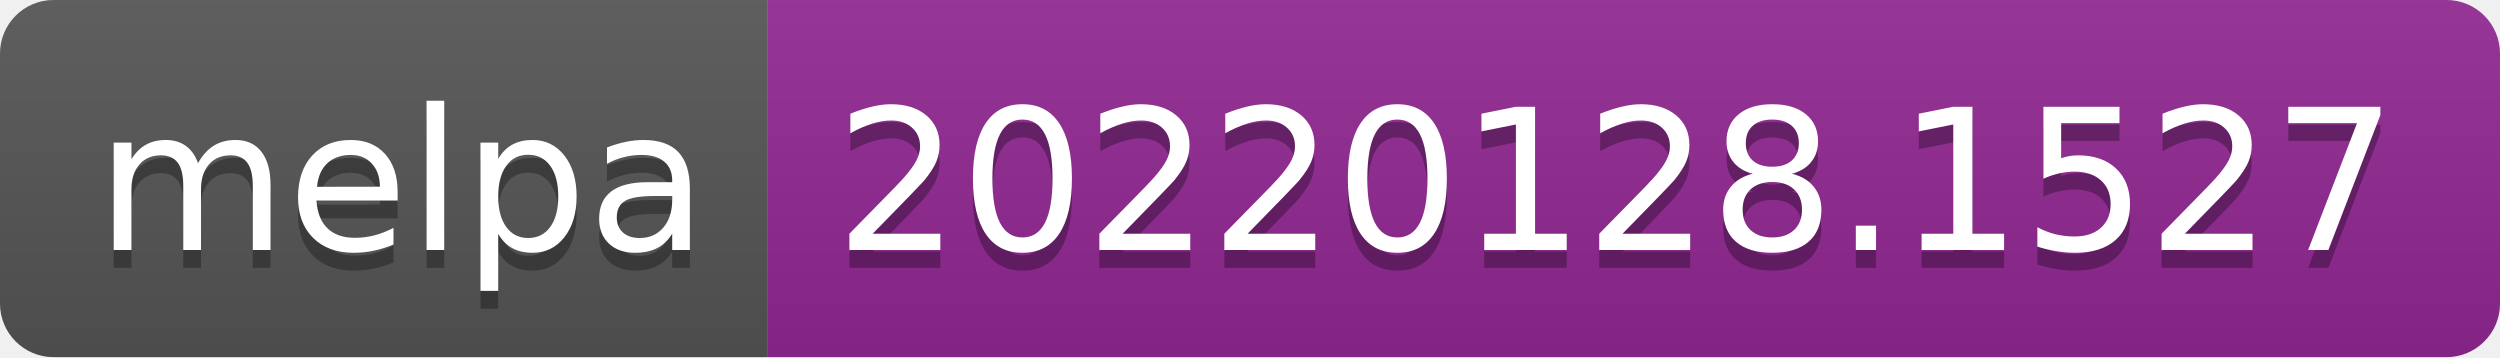
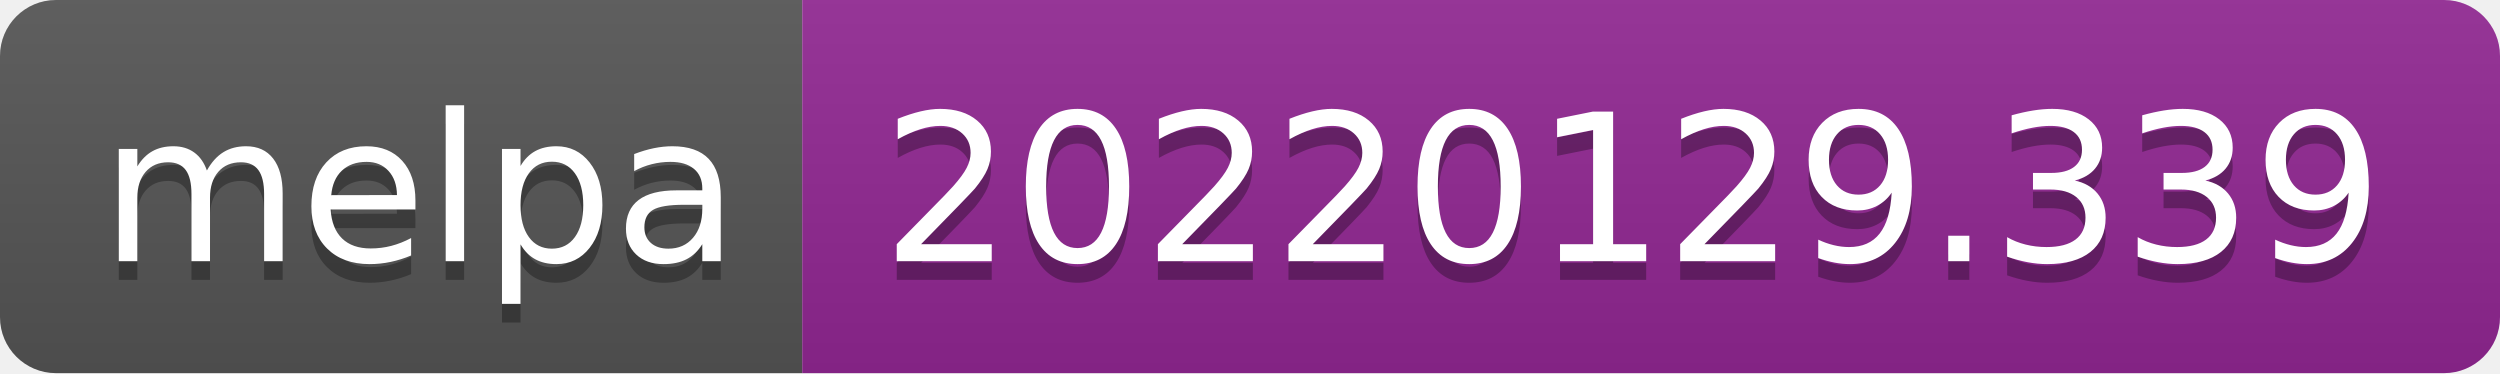
- <svg xmlns="http://www.w3.org/2000/svg" width="140" height="20" role="img" aria-label="melpa: 20220128.1527">
+ <svg xmlns="http://www.w3.org/2000/svg" width="134" height="20" role="img" aria-label="melpa: 20220129.339">
  <linearGradient id="s" x2="0" y2="100%">
    <stop offset="0" stop-color="#bbb" stop-opacity=".1" />
    <stop offset="1" stop-opacity=".1" />
  </linearGradient>
  <clipPath id="r">
-     <rect width="140" height="20" rx="3" fill="#fff" />
+     <rect width="134" height="20" rx="3" fill="#fff" />
  </clipPath>
  <g clip-path="url(#r)">
    <rect width="43" height="20" fill="#555" />
-     <rect x="43" width="97" height="20" fill="#922793" />
-     <rect width="140" height="20" fill="url(#s)" />
+     <rect x="43" width="91" height="20" fill="#922793" />
+     <rect width="134" height="20" fill="url(#s)" />
  </g>
  <g fill="#fff" text-anchor="middle" font-family="Verdana,Geneva,DejaVu Sans,sans-serif" text-rendering="geometricPrecision" font-size="110">
    <text aria-hidden="true" x="225" y="150" fill="#010101" fill-opacity=".3" transform="scale(.1)" textLength="330">melpa</text>
    <text x="225" y="140" transform="scale(.1)" fill="#fff" textLength="330">melpa</text>
-     <text aria-hidden="true" x="905" y="150" fill="#010101" fill-opacity=".3" transform="scale(.1)" textLength="870">20220128.1527</text>
-     <text x="905" y="140" transform="scale(.1)" fill="#fff" textLength="870">20220128.1527</text>
+     <text aria-hidden="true" x="875" y="150" fill="#010101" fill-opacity=".3" transform="scale(.1)" textLength="810">20220129.339</text>
+     <text x="875" y="140" transform="scale(.1)" fill="#fff" textLength="810">20220129.339</text>
  </g>
</svg>
